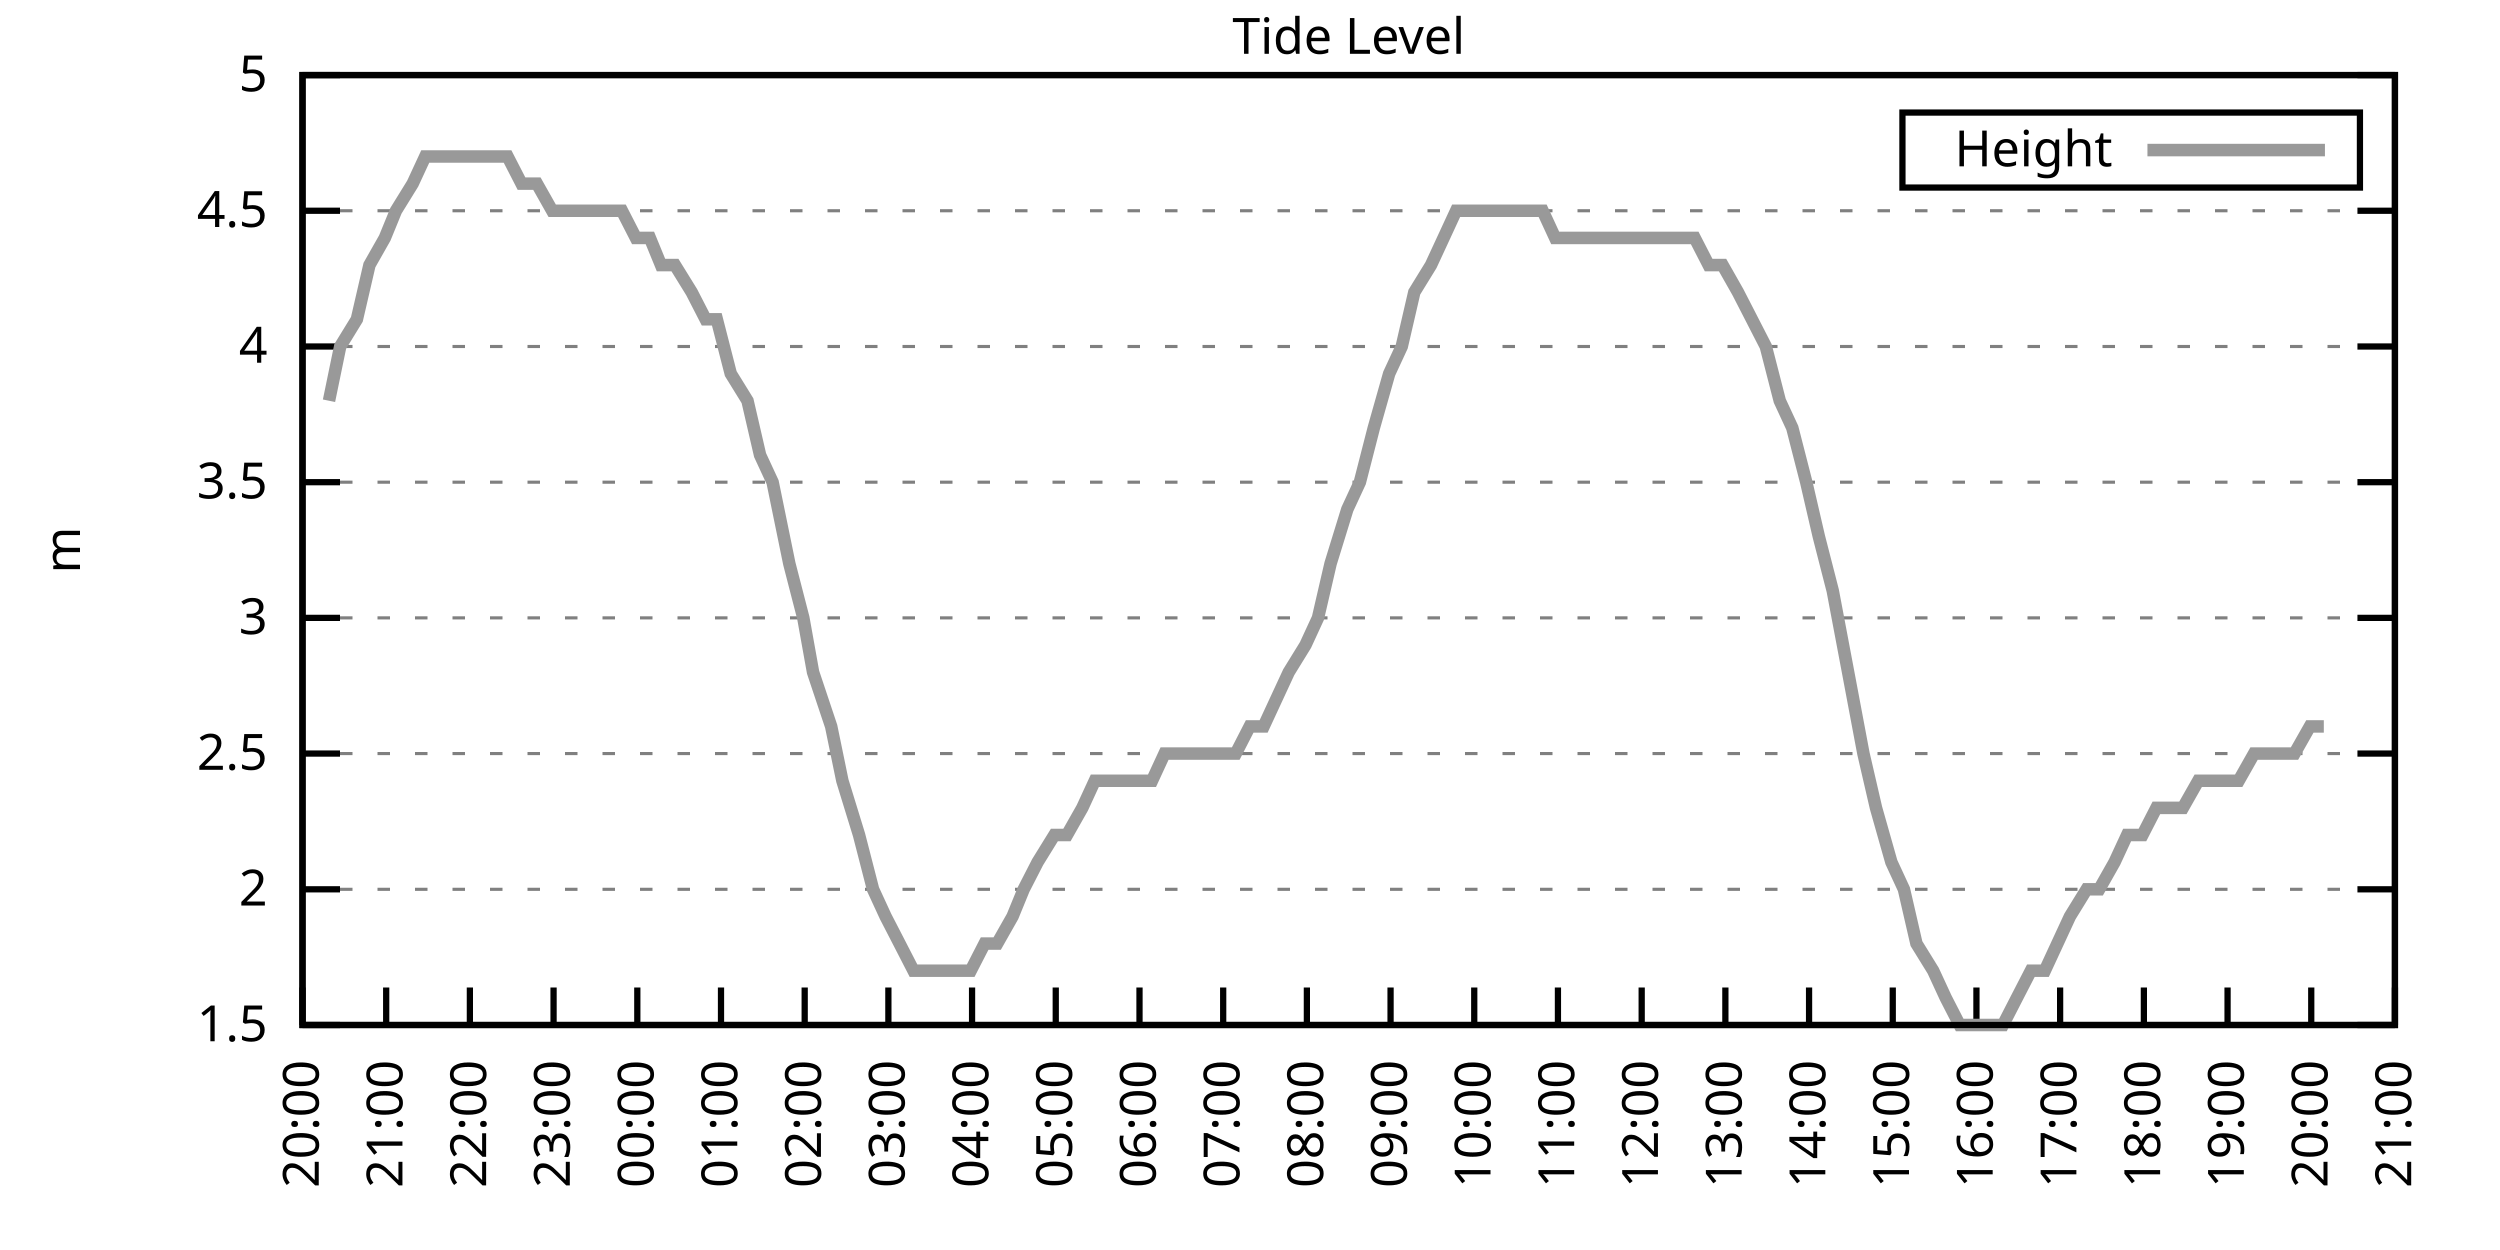
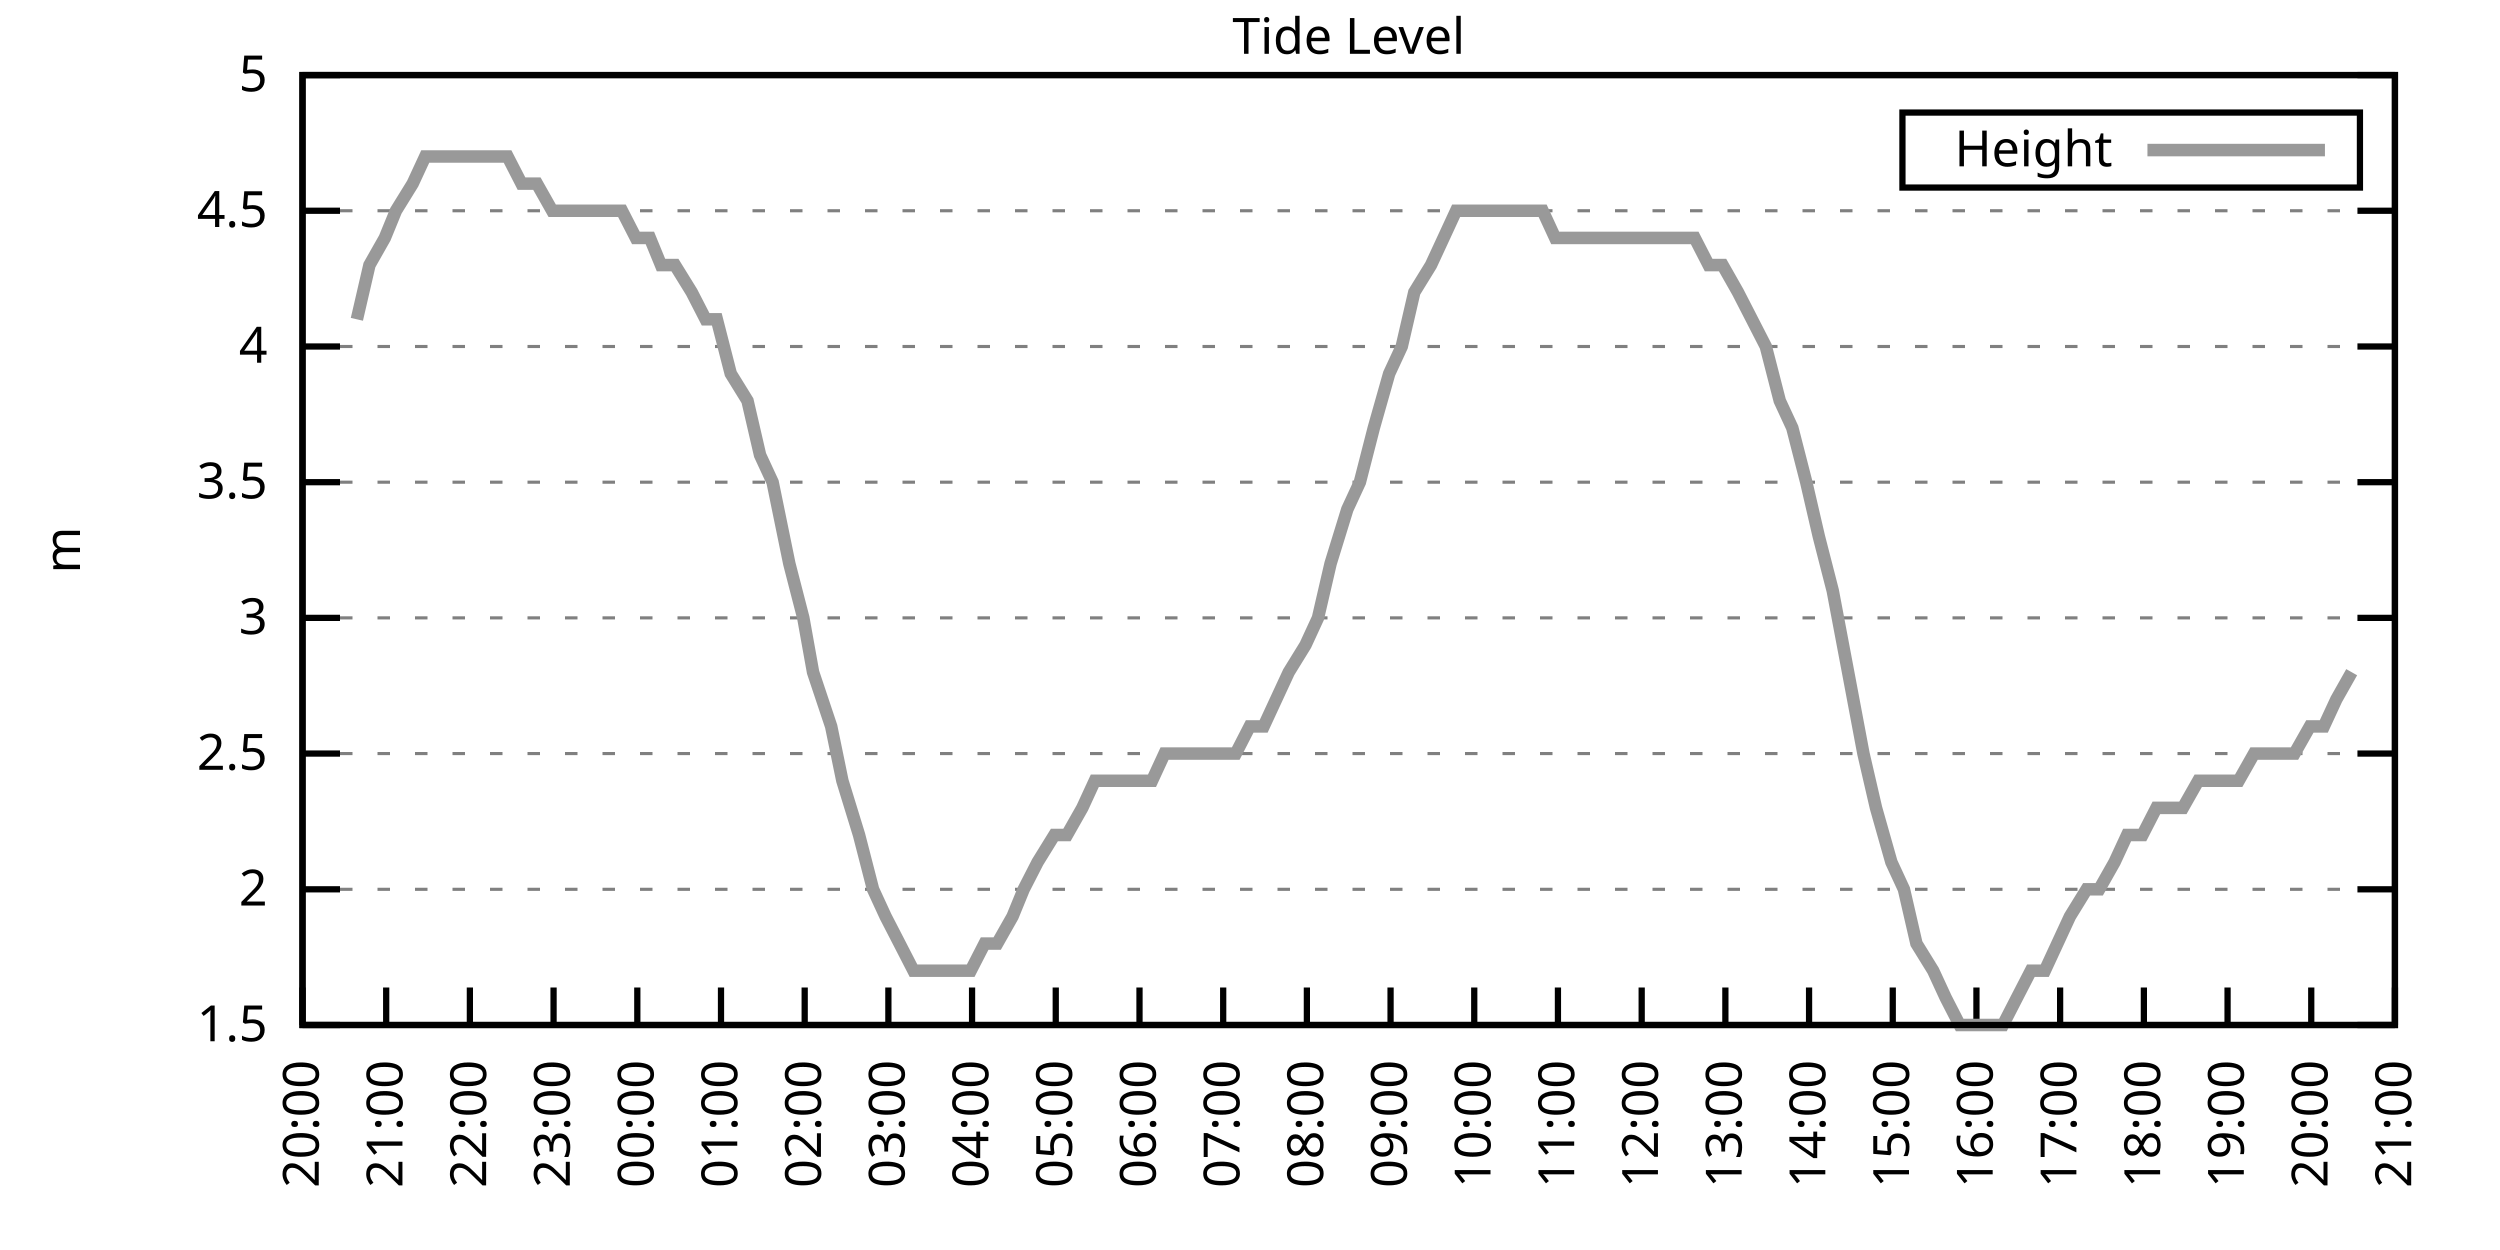
<svg xmlns="http://www.w3.org/2000/svg" xmlns:xlink="http://www.w3.org/1999/xlink" width="400" height="200" viewBox="0 0 400 200">
  <g id="gnuplot_canvas">
    <rect x="0" y="0" width="400" height="200" fill="none" />
    <defs>
      <circle id="gpDot" r="0.5" stroke-width="0.5" stroke="currentColor" />
      <path id="gpPt0" stroke-width="0.333" stroke="currentColor" d="M-1,0 h2 M0,-1 v2" />
      <path id="gpPt1" stroke-width="0.333" stroke="currentColor" d="M-1,-1 L1,1 M1,-1 L-1,1" />
      <path id="gpPt2" stroke-width="0.333" stroke="currentColor" d="M-1,0 L1,0 M0,-1 L0,1 M-1,-1 L1,1 M-1,1 L1,-1" />
      <rect id="gpPt3" stroke-width="0.333" stroke="currentColor" x="-1" y="-1" width="2" height="2" />
      <rect id="gpPt4" stroke-width="0.333" stroke="currentColor" fill="currentColor" x="-1" y="-1" width="2" height="2" />
      <circle id="gpPt5" stroke-width="0.333" stroke="currentColor" cx="0" cy="0" r="1" />
      <use xlink:href="#gpPt5" id="gpPt6" fill="currentColor" stroke="none" />
      <path id="gpPt7" stroke-width="0.333" stroke="currentColor" d="M0,-1.33 L-1.33,0.67 L1.33,0.67 z" />
      <use xlink:href="#gpPt7" id="gpPt8" fill="currentColor" stroke="none" />
      <use xlink:href="#gpPt7" id="gpPt9" stroke="currentColor" transform="rotate(180)" />
      <use xlink:href="#gpPt9" id="gpPt10" fill="currentColor" stroke="none" />
      <use xlink:href="#gpPt3" id="gpPt11" stroke="currentColor" transform="rotate(45)" />
      <use xlink:href="#gpPt11" id="gpPt12" fill="currentColor" stroke="none" />
      <path id="gpPt13" stroke-width="0.333" stroke="currentColor" d="M0,1.330 L1.265,0.411 L0.782,-1.067 L-0.782,-1.076 L-1.265,0.411 z" />
      <use xlink:href="#gpPt13" id="gpPt14" fill="currentColor" stroke="none" />
      <filter id="textbox" filterUnits="objectBoundingBox" x="0" y="0" height="1" width="1">
        <feFlood flood-color="white" flood-opacity="1" result="bgnd" />
        <feComposite in="SourceGraphic" in2="bgnd" operator="atop" />
      </filter>
      <filter id="greybox" filterUnits="objectBoundingBox" x="0" y="0" height="1" width="1">
        <feFlood flood-color="lightgrey" flood-opacity="1" result="grey" />
        <feComposite in="SourceGraphic" in2="grey" operator="atop" />
      </filter>
    </defs>
    <g fill="none" color="white" stroke="currentColor" stroke-width="1.00" stroke-linecap="butt" stroke-linejoin="miter">
</g>
    <g fill="none" color="black" stroke="currentColor" stroke-width="1.00" stroke-linecap="butt" stroke-linejoin="miter">
      <g stroke="none" shape-rendering="crispEdges">
        <polygon fill="rgb(255, 255, 255)" points="48.40,164.00 383.18,164.00 383.18,12.02 48.40,12.02 " />
      </g>
    </g>
    <g fill="none" color="black" stroke="currentColor" stroke-width="1.00" stroke-linecap="butt" stroke-linejoin="miter">
</g>
    <g fill="none" color="black" stroke="black" stroke-width="0.50" stroke-linecap="butt" stroke-linejoin="miter">
</g>
    <g fill="none" color="gray" stroke="currentColor" stroke-width="0.50" stroke-linecap="butt" stroke-linejoin="miter">
      <path stroke="gray" stroke-dasharray="2,4" class="gridline" d="M48.40,164.00 L383.19,164.00  " />
    </g>
    <g fill="none" color="gray" stroke="gray" stroke-width="1.00" stroke-linecap="butt" stroke-linejoin="miter">
</g>
    <g fill="none" color="black" stroke="currentColor" stroke-width="1.00" stroke-linecap="butt" stroke-linejoin="miter">
      <path stroke="black" d="M48.40,164.00 L54.40,164.00 M383.19,164.00 L377.19,164.00  " />
      <g transform="translate(42.80,166.60)" stroke="none" fill="black" font-family="Sans" font-size="8.00" text-anchor="end">
        <text>
          <tspan font-family="Sans"> 1.5</tspan>
        </text>
      </g>
    </g>
    <g fill="none" color="black" stroke="currentColor" stroke-width="1.00" stroke-linecap="butt" stroke-linejoin="miter">
</g>
    <g fill="none" color="black" stroke="black" stroke-width="0.50" stroke-linecap="butt" stroke-linejoin="miter">
</g>
    <g fill="none" color="gray" stroke="currentColor" stroke-width="0.50" stroke-linecap="butt" stroke-linejoin="miter">
      <path stroke="gray" stroke-dasharray="2,4" class="gridline" d="M48.40,142.29 L383.19,142.29  " />
    </g>
    <g fill="none" color="gray" stroke="gray" stroke-width="1.00" stroke-linecap="butt" stroke-linejoin="miter">
</g>
    <g fill="none" color="black" stroke="currentColor" stroke-width="1.00" stroke-linecap="butt" stroke-linejoin="miter">
      <path stroke="black" d="M48.40,142.29 L54.40,142.29 M383.19,142.29 L377.19,142.29  " />
      <g transform="translate(42.80,144.89)" stroke="none" fill="black" font-family="Sans" font-size="8.00" text-anchor="end">
        <text>
          <tspan font-family="Sans"> 2</tspan>
        </text>
      </g>
    </g>
    <g fill="none" color="black" stroke="currentColor" stroke-width="1.00" stroke-linecap="butt" stroke-linejoin="miter">
</g>
    <g fill="none" color="black" stroke="black" stroke-width="0.50" stroke-linecap="butt" stroke-linejoin="miter">
</g>
    <g fill="none" color="gray" stroke="currentColor" stroke-width="0.50" stroke-linecap="butt" stroke-linejoin="miter">
      <path stroke="gray" stroke-dasharray="2,4" class="gridline" d="M48.40,120.57 L383.19,120.57  " />
    </g>
    <g fill="none" color="gray" stroke="gray" stroke-width="1.00" stroke-linecap="butt" stroke-linejoin="miter">
</g>
    <g fill="none" color="black" stroke="currentColor" stroke-width="1.00" stroke-linecap="butt" stroke-linejoin="miter">
      <path stroke="black" d="M48.40,120.57 L54.40,120.57 M383.19,120.57 L377.19,120.57  " />
      <g transform="translate(42.80,123.17)" stroke="none" fill="black" font-family="Sans" font-size="8.00" text-anchor="end">
        <text>
          <tspan font-family="Sans"> 2.5</tspan>
        </text>
      </g>
    </g>
    <g fill="none" color="black" stroke="currentColor" stroke-width="1.00" stroke-linecap="butt" stroke-linejoin="miter">
</g>
    <g fill="none" color="black" stroke="black" stroke-width="0.50" stroke-linecap="butt" stroke-linejoin="miter">
</g>
    <g fill="none" color="gray" stroke="currentColor" stroke-width="0.50" stroke-linecap="butt" stroke-linejoin="miter">
      <path stroke="gray" stroke-dasharray="2,4" class="gridline" d="M48.40,98.86 L383.19,98.86  " />
    </g>
    <g fill="none" color="gray" stroke="gray" stroke-width="1.00" stroke-linecap="butt" stroke-linejoin="miter">
</g>
    <g fill="none" color="black" stroke="currentColor" stroke-width="1.00" stroke-linecap="butt" stroke-linejoin="miter">
      <path stroke="black" d="M48.40,98.86 L54.40,98.86 M383.19,98.86 L377.19,98.86  " />
      <g transform="translate(42.80,101.46)" stroke="none" fill="black" font-family="Sans" font-size="8.00" text-anchor="end">
        <text>
          <tspan font-family="Sans"> 3</tspan>
        </text>
      </g>
    </g>
    <g fill="none" color="black" stroke="currentColor" stroke-width="1.00" stroke-linecap="butt" stroke-linejoin="miter">
</g>
    <g fill="none" color="black" stroke="black" stroke-width="0.50" stroke-linecap="butt" stroke-linejoin="miter">
</g>
    <g fill="none" color="gray" stroke="currentColor" stroke-width="0.50" stroke-linecap="butt" stroke-linejoin="miter">
      <path stroke="gray" stroke-dasharray="2,4" class="gridline" d="M48.40,77.15 L383.19,77.15  " />
    </g>
    <g fill="none" color="gray" stroke="gray" stroke-width="1.00" stroke-linecap="butt" stroke-linejoin="miter">
</g>
    <g fill="none" color="black" stroke="currentColor" stroke-width="1.00" stroke-linecap="butt" stroke-linejoin="miter">
      <path stroke="black" d="M48.40,77.15 L54.40,77.15 M383.19,77.15 L377.19,77.15  " />
      <g transform="translate(42.80,79.75)" stroke="none" fill="black" font-family="Sans" font-size="8.00" text-anchor="end">
        <text>
          <tspan font-family="Sans"> 3.5</tspan>
        </text>
      </g>
    </g>
    <g fill="none" color="black" stroke="currentColor" stroke-width="1.00" stroke-linecap="butt" stroke-linejoin="miter">
</g>
    <g fill="none" color="black" stroke="black" stroke-width="0.50" stroke-linecap="butt" stroke-linejoin="miter">
</g>
    <g fill="none" color="gray" stroke="currentColor" stroke-width="0.50" stroke-linecap="butt" stroke-linejoin="miter">
      <path stroke="gray" stroke-dasharray="2,4" class="gridline" d="M48.40,55.44 L383.19,55.44  " />
    </g>
    <g fill="none" color="gray" stroke="gray" stroke-width="1.00" stroke-linecap="butt" stroke-linejoin="miter">
</g>
    <g fill="none" color="black" stroke="currentColor" stroke-width="1.00" stroke-linecap="butt" stroke-linejoin="miter">
      <path stroke="black" d="M48.40,55.44 L54.40,55.44 M383.19,55.44 L377.19,55.44  " />
      <g transform="translate(42.80,58.04)" stroke="none" fill="black" font-family="Sans" font-size="8.00" text-anchor="end">
        <text>
          <tspan font-family="Sans"> 4</tspan>
        </text>
      </g>
    </g>
    <g fill="none" color="black" stroke="currentColor" stroke-width="1.00" stroke-linecap="butt" stroke-linejoin="miter">
</g>
    <g fill="none" color="black" stroke="black" stroke-width="0.50" stroke-linecap="butt" stroke-linejoin="miter">
</g>
    <g fill="none" color="gray" stroke="currentColor" stroke-width="0.50" stroke-linecap="butt" stroke-linejoin="miter">
      <path stroke="gray" stroke-dasharray="2,4" class="gridline" d="M48.40,33.72 L383.19,33.72  " />
    </g>
    <g fill="none" color="gray" stroke="gray" stroke-width="1.00" stroke-linecap="butt" stroke-linejoin="miter">
</g>
    <g fill="none" color="black" stroke="currentColor" stroke-width="1.00" stroke-linecap="butt" stroke-linejoin="miter">
      <path stroke="black" d="M48.40,33.72 L54.40,33.72 M383.19,33.72 L377.19,33.72  " />
      <g transform="translate(42.80,36.32)" stroke="none" fill="black" font-family="Sans" font-size="8.00" text-anchor="end">
        <text>
          <tspan font-family="Sans"> 4.5</tspan>
        </text>
      </g>
    </g>
    <g fill="none" color="black" stroke="currentColor" stroke-width="1.00" stroke-linecap="butt" stroke-linejoin="miter">
</g>
    <g fill="none" color="black" stroke="black" stroke-width="0.50" stroke-linecap="butt" stroke-linejoin="miter">
</g>
    <g fill="none" color="gray" stroke="currentColor" stroke-width="0.50" stroke-linecap="butt" stroke-linejoin="miter">
      <path stroke="gray" stroke-dasharray="2,4" class="gridline" d="M48.40,12.01 L383.19,12.01  " />
    </g>
    <g fill="none" color="gray" stroke="gray" stroke-width="1.00" stroke-linecap="butt" stroke-linejoin="miter">
</g>
    <g fill="none" color="black" stroke="currentColor" stroke-width="1.00" stroke-linecap="butt" stroke-linejoin="miter">
      <path stroke="black" d="M48.40,12.01 L54.40,12.01 M383.19,12.01 L377.19,12.01  " />
      <g transform="translate(42.80,14.61)" stroke="none" fill="black" font-family="Sans" font-size="8.00" text-anchor="end">
        <text>
          <tspan font-family="Sans"> 5</tspan>
        </text>
      </g>
    </g>
    <g fill="none" color="black" stroke="currentColor" stroke-width="1.00" stroke-linecap="butt" stroke-linejoin="miter">
      <path stroke="black" d="M48.40,164.00 L48.40,158.00  " />
      <g transform="translate(51.00,169.60) rotate(270.00)" stroke="none" fill="black" font-family="Sans" font-size="8.00" text-anchor="end">
        <text>
          <tspan font-family="Sans">20:00</tspan>
        </text>
      </g>
    </g>
    <g fill="none" color="black" stroke="currentColor" stroke-width="1.00" stroke-linecap="butt" stroke-linejoin="miter">
      <path stroke="black" d="M61.79,164.00 L61.79,158.00  " />
      <g transform="translate(64.39,169.60) rotate(270.00)" stroke="none" fill="black" font-family="Sans" font-size="8.00" text-anchor="end">
        <text>
          <tspan font-family="Sans">21:00</tspan>
        </text>
      </g>
    </g>
    <g fill="none" color="black" stroke="currentColor" stroke-width="1.00" stroke-linecap="butt" stroke-linejoin="miter">
      <path stroke="black" d="M75.18,164.00 L75.18,158.00  " />
      <g transform="translate(77.78,169.60) rotate(270.00)" stroke="none" fill="black" font-family="Sans" font-size="8.00" text-anchor="end">
        <text>
          <tspan font-family="Sans">22:00</tspan>
        </text>
      </g>
    </g>
    <g fill="none" color="black" stroke="currentColor" stroke-width="1.00" stroke-linecap="butt" stroke-linejoin="miter">
      <path stroke="black" d="M88.57,164.00 L88.57,158.00  " />
      <g transform="translate(91.17,169.60) rotate(270.00)" stroke="none" fill="black" font-family="Sans" font-size="8.00" text-anchor="end">
        <text>
          <tspan font-family="Sans">23:00</tspan>
        </text>
      </g>
    </g>
    <g fill="none" color="black" stroke="currentColor" stroke-width="1.00" stroke-linecap="butt" stroke-linejoin="miter">
      <path stroke="black" d="M101.97,164.00 L101.97,158.00  " />
      <g transform="translate(104.57,169.60) rotate(270.00)" stroke="none" fill="black" font-family="Sans" font-size="8.00" text-anchor="end">
        <text>
          <tspan font-family="Sans">00:00</tspan>
        </text>
      </g>
    </g>
    <g fill="none" color="black" stroke="currentColor" stroke-width="1.00" stroke-linecap="butt" stroke-linejoin="miter">
      <path stroke="black" d="M115.36,164.00 L115.36,158.00  " />
      <g transform="translate(117.96,169.60) rotate(270.00)" stroke="none" fill="black" font-family="Sans" font-size="8.00" text-anchor="end">
        <text>
          <tspan font-family="Sans">01:00</tspan>
        </text>
      </g>
    </g>
    <g fill="none" color="black" stroke="currentColor" stroke-width="1.00" stroke-linecap="butt" stroke-linejoin="miter">
      <path stroke="black" d="M128.75,164.00 L128.75,158.00  " />
      <g transform="translate(131.35,169.60) rotate(270.00)" stroke="none" fill="black" font-family="Sans" font-size="8.00" text-anchor="end">
        <text>
          <tspan font-family="Sans">02:00</tspan>
        </text>
      </g>
    </g>
    <g fill="none" color="black" stroke="currentColor" stroke-width="1.00" stroke-linecap="butt" stroke-linejoin="miter">
      <path stroke="black" d="M142.14,164.00 L142.14,158.00  " />
      <g transform="translate(144.74,169.60) rotate(270.00)" stroke="none" fill="black" font-family="Sans" font-size="8.00" text-anchor="end">
        <text>
          <tspan font-family="Sans">03:00</tspan>
        </text>
      </g>
    </g>
    <g fill="none" color="black" stroke="currentColor" stroke-width="1.00" stroke-linecap="butt" stroke-linejoin="miter">
      <path stroke="black" d="M155.53,164.00 L155.53,158.00  " />
      <g transform="translate(158.13,169.60) rotate(270.00)" stroke="none" fill="black" font-family="Sans" font-size="8.00" text-anchor="end">
        <text>
          <tspan font-family="Sans">04:00</tspan>
        </text>
      </g>
    </g>
    <g fill="none" color="black" stroke="currentColor" stroke-width="1.00" stroke-linecap="butt" stroke-linejoin="miter">
      <path stroke="black" d="M168.92,164.00 L168.92,158.00  " />
      <g transform="translate(171.52,169.60) rotate(270.00)" stroke="none" fill="black" font-family="Sans" font-size="8.00" text-anchor="end">
        <text>
          <tspan font-family="Sans">05:00</tspan>
        </text>
      </g>
    </g>
    <g fill="none" color="black" stroke="currentColor" stroke-width="1.00" stroke-linecap="butt" stroke-linejoin="miter">
      <path stroke="black" d="M182.32,164.00 L182.32,158.00  " />
      <g transform="translate(184.92,169.60) rotate(270.00)" stroke="none" fill="black" font-family="Sans" font-size="8.00" text-anchor="end">
        <text>
          <tspan font-family="Sans">06:00</tspan>
        </text>
      </g>
    </g>
    <g fill="none" color="black" stroke="currentColor" stroke-width="1.00" stroke-linecap="butt" stroke-linejoin="miter">
      <path stroke="black" d="M195.71,164.00 L195.71,158.00  " />
      <g transform="translate(198.31,169.60) rotate(270.00)" stroke="none" fill="black" font-family="Sans" font-size="8.00" text-anchor="end">
        <text>
          <tspan font-family="Sans">07:00</tspan>
        </text>
      </g>
    </g>
    <g fill="none" color="black" stroke="currentColor" stroke-width="1.00" stroke-linecap="butt" stroke-linejoin="miter">
      <path stroke="black" d="M209.10,164.00 L209.10,158.00  " />
      <g transform="translate(211.70,169.60) rotate(270.00)" stroke="none" fill="black" font-family="Sans" font-size="8.00" text-anchor="end">
        <text>
          <tspan font-family="Sans">08:00</tspan>
        </text>
      </g>
    </g>
    <g fill="none" color="black" stroke="currentColor" stroke-width="1.00" stroke-linecap="butt" stroke-linejoin="miter">
      <path stroke="black" d="M222.49,164.00 L222.49,158.00  " />
      <g transform="translate(225.09,169.60) rotate(270.00)" stroke="none" fill="black" font-family="Sans" font-size="8.00" text-anchor="end">
        <text>
          <tspan font-family="Sans">09:00</tspan>
        </text>
      </g>
    </g>
    <g fill="none" color="black" stroke="currentColor" stroke-width="1.00" stroke-linecap="butt" stroke-linejoin="miter">
      <path stroke="black" d="M235.88,164.00 L235.88,158.00  " />
      <g transform="translate(238.48,169.60) rotate(270.00)" stroke="none" fill="black" font-family="Sans" font-size="8.00" text-anchor="end">
        <text>
          <tspan font-family="Sans">10:00</tspan>
        </text>
      </g>
    </g>
    <g fill="none" color="black" stroke="currentColor" stroke-width="1.00" stroke-linecap="butt" stroke-linejoin="miter">
      <path stroke="black" d="M249.27,164.00 L249.27,158.00  " />
      <g transform="translate(251.87,169.60) rotate(270.00)" stroke="none" fill="black" font-family="Sans" font-size="8.00" text-anchor="end">
        <text>
          <tspan font-family="Sans">11:00</tspan>
        </text>
      </g>
    </g>
    <g fill="none" color="black" stroke="currentColor" stroke-width="1.00" stroke-linecap="butt" stroke-linejoin="miter">
      <path stroke="black" d="M262.67,164.00 L262.67,158.00  " />
      <g transform="translate(265.27,169.60) rotate(270.00)" stroke="none" fill="black" font-family="Sans" font-size="8.00" text-anchor="end">
        <text>
          <tspan font-family="Sans">12:00</tspan>
        </text>
      </g>
    </g>
    <g fill="none" color="black" stroke="currentColor" stroke-width="1.00" stroke-linecap="butt" stroke-linejoin="miter">
      <path stroke="black" d="M276.06,164.00 L276.06,158.00  " />
      <g transform="translate(278.66,169.60) rotate(270.00)" stroke="none" fill="black" font-family="Sans" font-size="8.00" text-anchor="end">
        <text>
          <tspan font-family="Sans">13:00</tspan>
        </text>
      </g>
    </g>
    <g fill="none" color="black" stroke="currentColor" stroke-width="1.00" stroke-linecap="butt" stroke-linejoin="miter">
      <path stroke="black" d="M289.45,164.00 L289.45,158.00  " />
      <g transform="translate(292.05,169.60) rotate(270.00)" stroke="none" fill="black" font-family="Sans" font-size="8.00" text-anchor="end">
        <text>
          <tspan font-family="Sans">14:00</tspan>
        </text>
      </g>
    </g>
    <g fill="none" color="black" stroke="currentColor" stroke-width="1.00" stroke-linecap="butt" stroke-linejoin="miter">
      <path stroke="black" d="M302.84,164.00 L302.84,158.00  " />
      <g transform="translate(305.44,169.60) rotate(270.00)" stroke="none" fill="black" font-family="Sans" font-size="8.00" text-anchor="end">
        <text>
          <tspan font-family="Sans">15:00</tspan>
        </text>
      </g>
    </g>
    <g fill="none" color="black" stroke="currentColor" stroke-width="1.00" stroke-linecap="butt" stroke-linejoin="miter">
      <path stroke="black" d="M316.23,164.00 L316.23,158.00  " />
      <g transform="translate(318.83,169.60) rotate(270.00)" stroke="none" fill="black" font-family="Sans" font-size="8.00" text-anchor="end">
        <text>
          <tspan font-family="Sans">16:00</tspan>
        </text>
      </g>
    </g>
    <g fill="none" color="black" stroke="currentColor" stroke-width="1.00" stroke-linecap="butt" stroke-linejoin="miter">
      <path stroke="black" d="M329.62,164.00 L329.62,158.00  " />
      <g transform="translate(332.22,169.60) rotate(270.00)" stroke="none" fill="black" font-family="Sans" font-size="8.00" text-anchor="end">
        <text>
          <tspan font-family="Sans">17:00</tspan>
        </text>
      </g>
    </g>
    <g fill="none" color="black" stroke="currentColor" stroke-width="1.00" stroke-linecap="butt" stroke-linejoin="miter">
      <path stroke="black" d="M343.02,164.00 L343.02,158.00  " />
      <g transform="translate(345.62,169.60) rotate(270.00)" stroke="none" fill="black" font-family="Sans" font-size="8.00" text-anchor="end">
        <text>
          <tspan font-family="Sans">18:00</tspan>
        </text>
      </g>
    </g>
    <g fill="none" color="black" stroke="currentColor" stroke-width="1.00" stroke-linecap="butt" stroke-linejoin="miter">
      <path stroke="black" d="M356.41,164.00 L356.41,158.00  " />
      <g transform="translate(359.01,169.60) rotate(270.00)" stroke="none" fill="black" font-family="Sans" font-size="8.00" text-anchor="end">
        <text>
          <tspan font-family="Sans">19:00</tspan>
        </text>
      </g>
    </g>
    <g fill="none" color="black" stroke="currentColor" stroke-width="1.00" stroke-linecap="butt" stroke-linejoin="miter">
      <path stroke="black" d="M369.80,164.00 L369.80,158.00  " />
      <g transform="translate(372.40,169.60) rotate(270.00)" stroke="none" fill="black" font-family="Sans" font-size="8.00" text-anchor="end">
        <text>
          <tspan font-family="Sans">20:00</tspan>
        </text>
      </g>
    </g>
    <g fill="none" color="black" stroke="currentColor" stroke-width="1.00" stroke-linecap="butt" stroke-linejoin="miter">
      <path stroke="black" d="M383.19,164.00 L383.19,158.00  " />
      <g transform="translate(385.79,169.60) rotate(270.00)" stroke="none" fill="black" font-family="Sans" font-size="8.00" text-anchor="end">
        <text>
          <tspan font-family="Sans">21:00</tspan>
        </text>
      </g>
    </g>
    <g fill="none" color="black" stroke="currentColor" stroke-width="1.00" stroke-linecap="butt" stroke-linejoin="miter">
</g>
    <g fill="none" color="black" stroke="currentColor" stroke-width="1.00" stroke-linecap="butt" stroke-linejoin="miter">
      <path stroke="black" d="M48.40,12.01 L48.40,164.00 L383.19,164.00 L383.19,12.01 L48.40,12.01 Z  " />
    </g>
    <g fill="none" color="black" stroke="currentColor" stroke-width="1.00" stroke-linecap="butt" stroke-linejoin="miter">
</g>
    <g fill="none" color="black" stroke="currentColor" stroke-width="1.00" stroke-linecap="butt" stroke-linejoin="miter">
      <path stroke="black" d="M304.39,30.01 L304.39,18.01 L377.59,18.01 L377.59,30.01 L304.39,30.01 Z  " />
    </g>
    <g id="Tide_level_plot_1">
      <g fill="none" color="white" stroke="black" stroke-width="2.00" stroke-linecap="butt" stroke-linejoin="miter">
</g>
      <g fill="none" color="black" stroke="currentColor" stroke-width="2.00" stroke-linecap="butt" stroke-linejoin="miter">
        <g transform="translate(337.99,26.61)" stroke="none" fill="black" font-family="Sans" font-size="8.00" text-anchor="end">
          <text>
            <tspan font-family="Sans">Height</tspan>
          </text>
        </g>
      </g>
      <g fill="none" color="black" stroke="currentColor" stroke-width="2.00" stroke-linecap="butt" stroke-linejoin="miter">
-         <path stroke="rgb(153, 153, 153)" d="M343.59,24.01 L371.99,24.01 M52.64,64.12 L54.43,55.44 L57.10,51.09 L59.11,42.41 L61.57,38.07 L63.35,33.72   L66.03,29.38 L68.04,25.04 L70.05,25.04 L72.73,25.04 L74.74,25.04 L76.97,25.04 L79.20,25.04 L81.21,25.04   L83.44,29.38 L85.90,29.38 L88.35,33.72 L90.58,33.72 L92.59,33.72 L94.82,33.72 L97.28,33.72 L99.51,33.72   L101.74,38.07 L103.98,38.07 L105.76,42.41 L107.99,42.41 L110.67,46.75 L112.90,51.09 L114.69,51.09 L116.92,59.78   L119.60,64.12 L121.61,72.81 L123.62,77.15 L126.29,90.18 L128.53,98.86 L130.09,107.55 L132.99,116.23 L134.78,124.92   L137.45,133.60 L139.69,142.29 L141.69,146.63 L143.93,150.97 L146.16,155.31 L148.39,155.31 L150.40,155.31 L152.85,155.31   L155.31,155.31 L157.54,150.97 L159.55,150.97 L162.01,146.63 L163.79,142.29 L166.02,137.94 L168.70,133.60 L170.71,133.60   L173.17,129.26 L175.17,124.92 L177.18,124.92 L179.41,124.92 L181.65,124.92 L184.32,124.92 L186.33,120.57 L188.34,120.57   L191.02,120.57 L193.25,120.57 L195.48,120.57 L197.72,120.57 L199.95,116.23 L202.18,116.23 L204.19,111.89 L206.20,107.55   L208.88,103.20 L210.88,98.86 L212.89,90.18 L215.57,81.49 L217.58,77.15 L219.81,68.46 L222.27,59.78 L224.28,55.44   L226.29,46.75 L228.96,42.41 L230.97,38.07 L232.98,33.72 L235.66,33.72 L237.44,33.72 L240.12,33.72 L242.36,33.72   L244.36,33.72 L246.82,33.72 L248.83,38.07 L251.28,38.07 L253.29,38.07 L255.75,38.07 L257.76,38.07 L259.76,38.07   L262.00,38.07 L264.67,38.07 L266.91,38.07 L268.92,38.07 L271.15,38.07 L273.38,42.41 L275.61,42.41 L278.07,46.75   L280.30,51.09 L282.53,55.44 L284.76,64.12 L286.77,68.46 L289.00,77.15 L291.01,85.83 L293.24,94.52 L295.70,107.55   L298.15,120.57 L300.16,129.26 L302.62,137.94 L304.63,142.29 L306.63,150.97 L309.31,155.31 L311.32,159.66 L313.55,164.00   L316.01,164.00 L318.24,164.00 L320.47,164.00 L322.70,159.66 L324.94,155.31 L327.17,155.31 L329.18,150.97 L331.19,146.63   L333.86,142.29 L335.87,142.29 L338.33,137.94 L340.34,133.60 L342.79,133.60 L345.02,129.26 L347.26,129.26 L349.26,129.26   L351.72,124.92 L353.73,124.92 L355.74,124.92 L358.19,124.92 L360.65,120.57 L362.43,120.57 L365.11,120.57 L367.12,120.57   L369.58,116.23 L371.81,116.23  " />
+         <path stroke="rgb(153, 153, 153)" d="M343.59,24.01 L371.99,24.01 M57.10,51.09 L59.11,42.41 L61.57,38.07 L63.35,33.72 L66.03,29.38 L68.04,25.04   L70.05,25.04 L72.73,25.04 L74.74,25.04 L76.97,25.04 L79.20,25.04 L81.21,25.04 L83.44,29.38 L85.90,29.38   L88.35,33.72 L90.58,33.72 L92.59,33.72 L94.82,33.72 L97.28,33.72 L99.51,33.72 L101.74,38.07 L103.98,38.07   L105.76,42.41 L107.99,42.41 L110.67,46.75 L112.90,51.09 L114.69,51.09 L116.92,59.78 L119.60,64.12 L121.61,72.81   L123.62,77.15 L126.29,90.18 L128.53,98.86 L130.09,107.55 L132.99,116.23 L134.78,124.92 L137.45,133.60 L139.69,142.29   L141.69,146.63 L143.93,150.97 L146.16,155.31 L148.39,155.31 L150.40,155.31 L152.85,155.31 L155.31,155.31 L157.54,150.97   L159.55,150.97 L162.01,146.63 L163.79,142.29 L166.02,137.94 L168.70,133.60 L170.71,133.60 L173.17,129.26 L175.17,124.92   L177.18,124.92 L179.41,124.92 L181.65,124.92 L184.32,124.92 L186.33,120.57 L188.34,120.57 L191.02,120.57 L193.25,120.57   L195.48,120.57 L197.72,120.57 L199.95,116.23 L202.18,116.23 L204.19,111.89 L206.20,107.55 L208.88,103.20 L210.88,98.86   L212.89,90.18 L215.57,81.49 L217.58,77.15 L219.81,68.46 L222.27,59.78 L224.28,55.44 L226.29,46.75 L228.96,42.41   L230.97,38.07 L232.98,33.72 L235.66,33.72 L237.44,33.72 L240.12,33.72 L242.36,33.72 L244.36,33.72 L246.82,33.72   L248.83,38.07 L251.28,38.07 L253.29,38.07 L255.75,38.07 L257.76,38.07 L259.76,38.07 L262.00,38.07 L264.67,38.07   L266.91,38.07 L268.92,38.07 L271.15,38.07 L273.38,42.41 L275.61,42.41 L278.07,46.75 L280.30,51.09 L282.53,55.44   L284.76,64.12 L286.77,68.46 L289.00,77.15 L291.01,85.83 L293.24,94.52 L295.70,107.55 L298.15,120.57 L300.16,129.26   L302.62,137.94 L304.63,142.29 L306.63,150.97 L309.31,155.31 L311.32,159.66 L313.55,164.00 L316.01,164.00 L318.24,164.00   L320.47,164.00 L322.70,159.66 L324.94,155.31 L327.17,155.31 L329.18,150.97 L331.19,146.63 L333.86,142.29 L335.87,142.29   L338.33,137.94 L340.34,133.60 L342.79,133.60 L345.02,129.26 L347.26,129.26 L349.26,129.26 L351.72,124.92 L353.73,124.92   L355.74,124.92 L358.19,124.92 L360.65,120.57 L362.43,120.57 L365.11,120.57 L367.12,120.57 L369.58,116.23 L371.81,116.23   L373.82,111.89 L376.27,107.55  " />
      </g>
    </g>
    <g fill="none" color="black" stroke="currentColor" stroke-width="2.00" stroke-linecap="butt" stroke-linejoin="miter">
</g>
    <g fill="none" color="black" stroke="black" stroke-width="1.00" stroke-linecap="butt" stroke-linejoin="miter">
</g>
    <g fill="none" color="black" stroke="currentColor" stroke-width="1.00" stroke-linecap="butt" stroke-linejoin="miter">
      <path stroke="black" d="M48.40,12.01 L48.40,164.00 L383.19,164.00 L383.19,12.01 L48.40,12.01 Z  " />
      <g transform="translate(12.80,88.01) rotate(270.00)" stroke="none" fill="black" font-family="Sans" font-size="8.00" text-anchor="middle">
        <text>
          <tspan font-family="Sans">m</tspan>
        </text>
      </g>
    </g>
    <g fill="none" color="black" stroke="currentColor" stroke-width="1.00" stroke-linecap="butt" stroke-linejoin="miter">
</g>
    <g fill="none" color="black" stroke="currentColor" stroke-width="1.00" stroke-linecap="butt" stroke-linejoin="miter">
      <g transform="translate(215.79,8.61)" stroke="none" fill="black" font-family="Sans" font-size="8.00" text-anchor="middle">
        <text>
          <tspan font-family="Sans">Tide Level</tspan>
        </text>
      </g>
    </g>
    <g fill="none" color="black" stroke="currentColor" stroke-width="1.00" stroke-linecap="butt" stroke-linejoin="miter">
</g>
  </g>
</svg>
